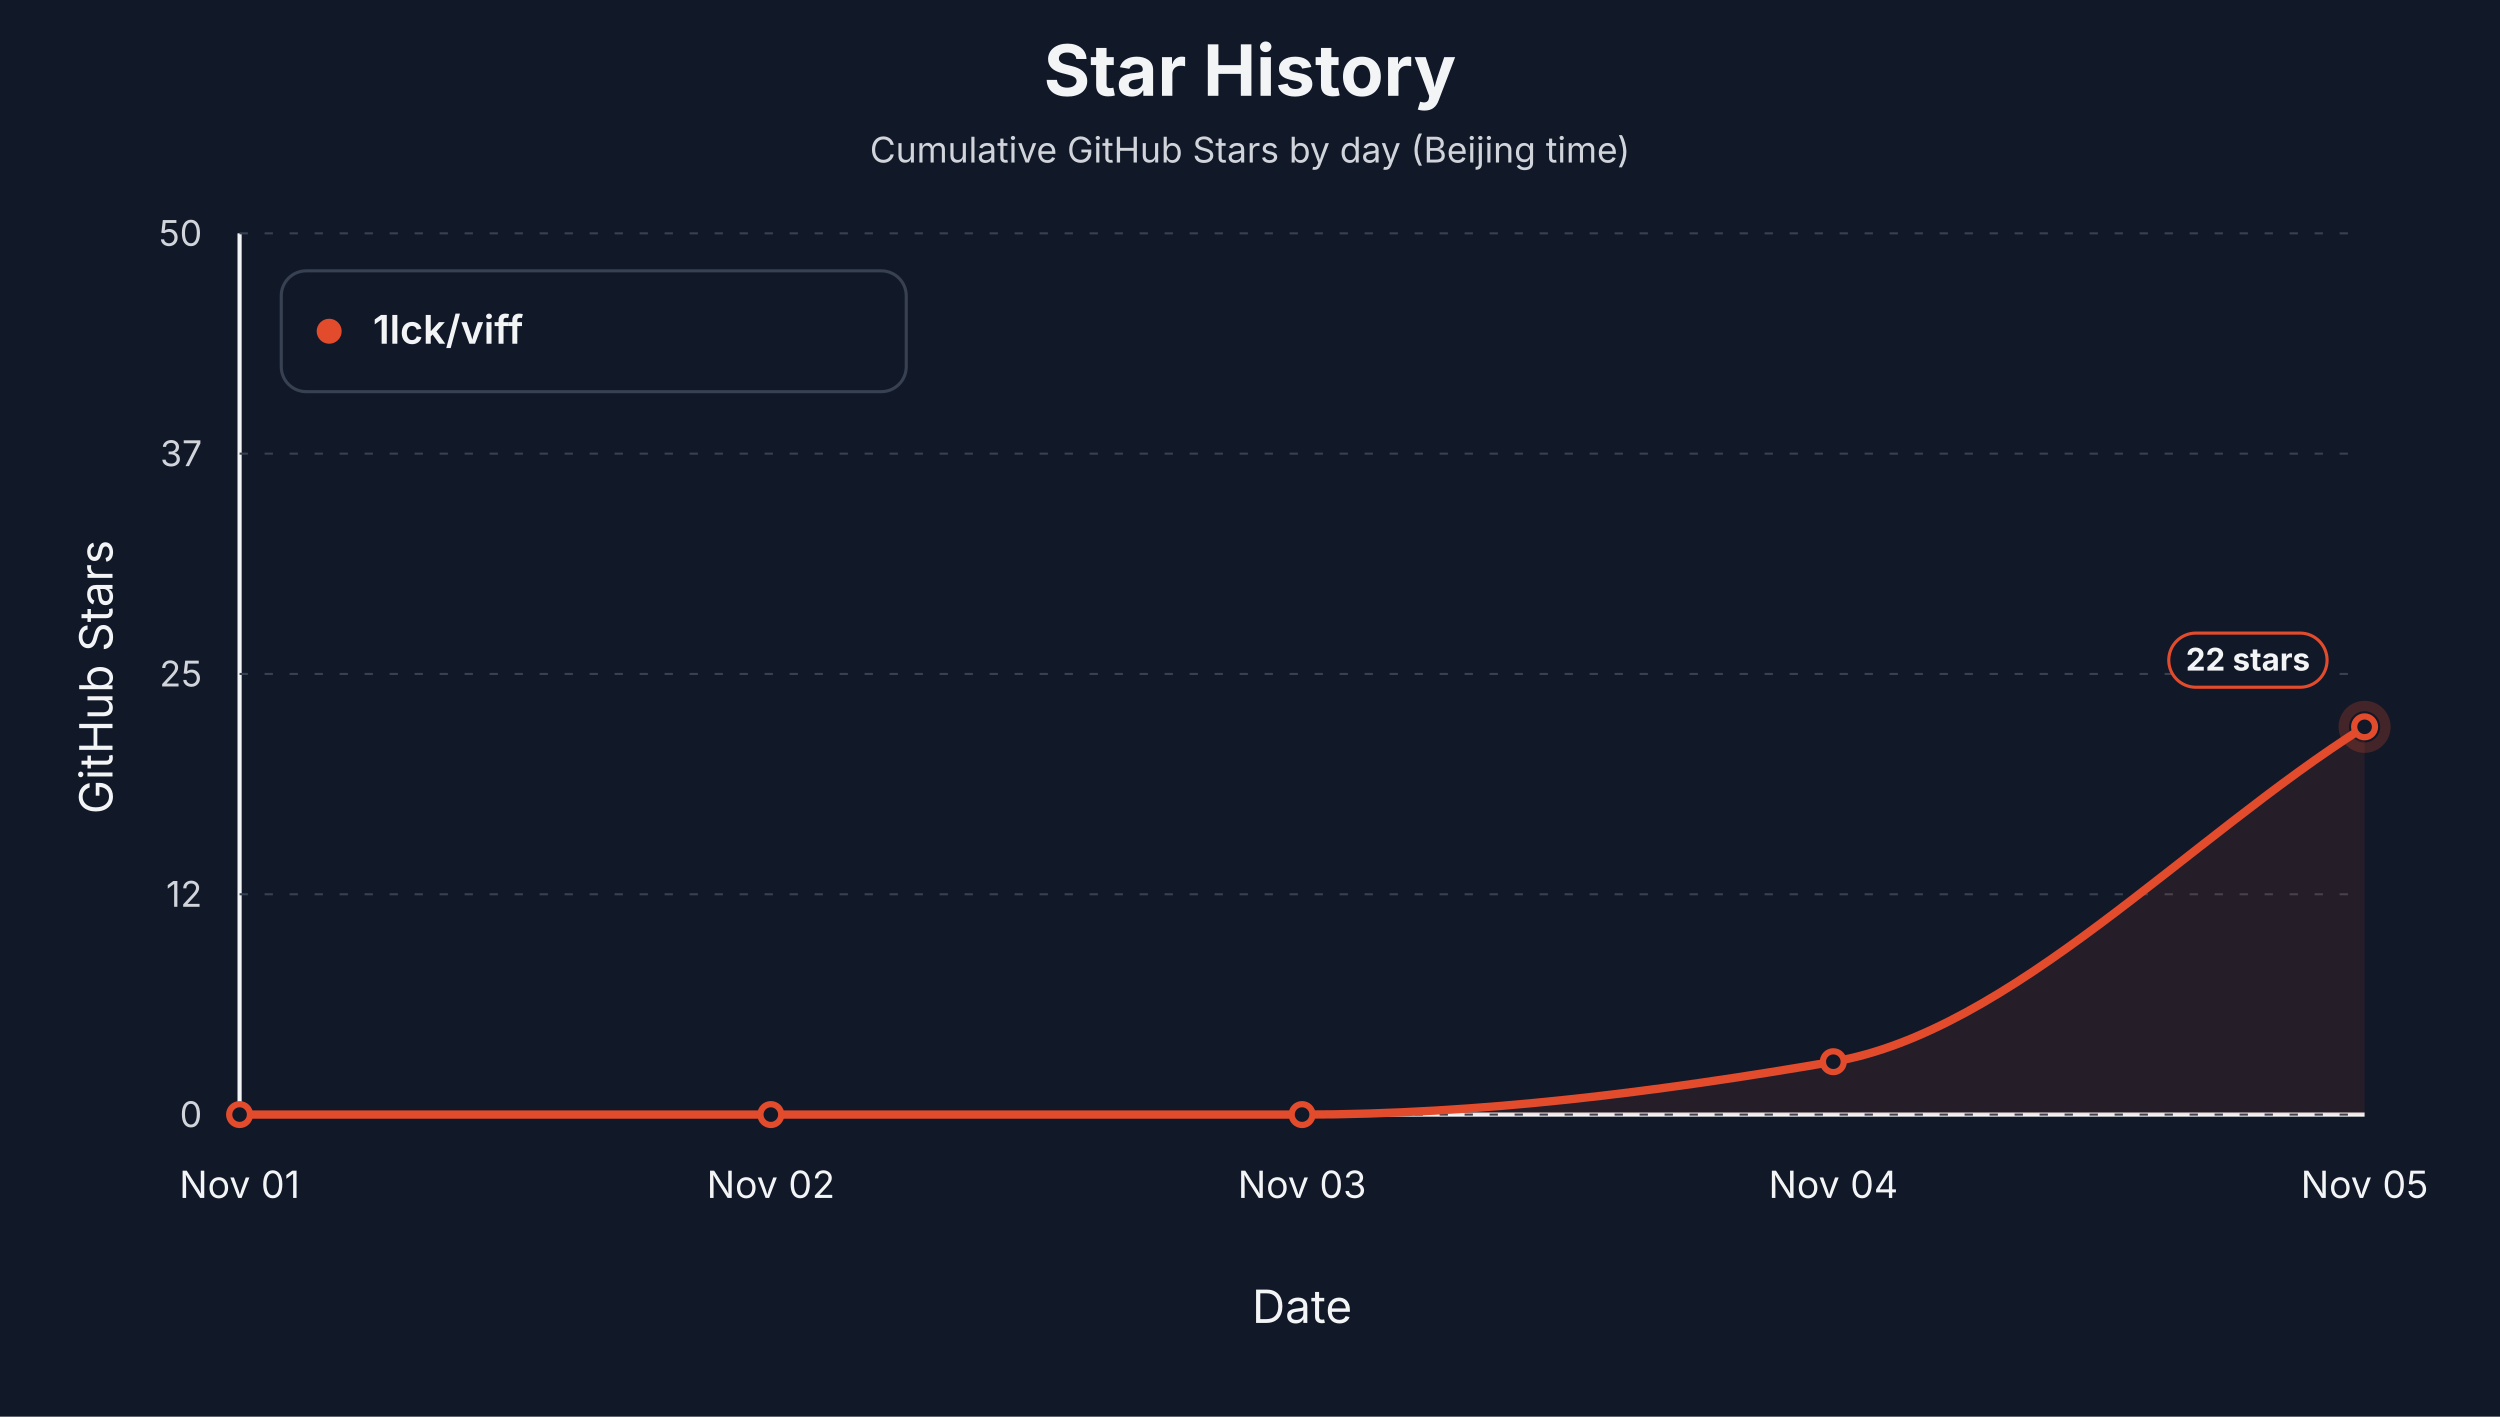
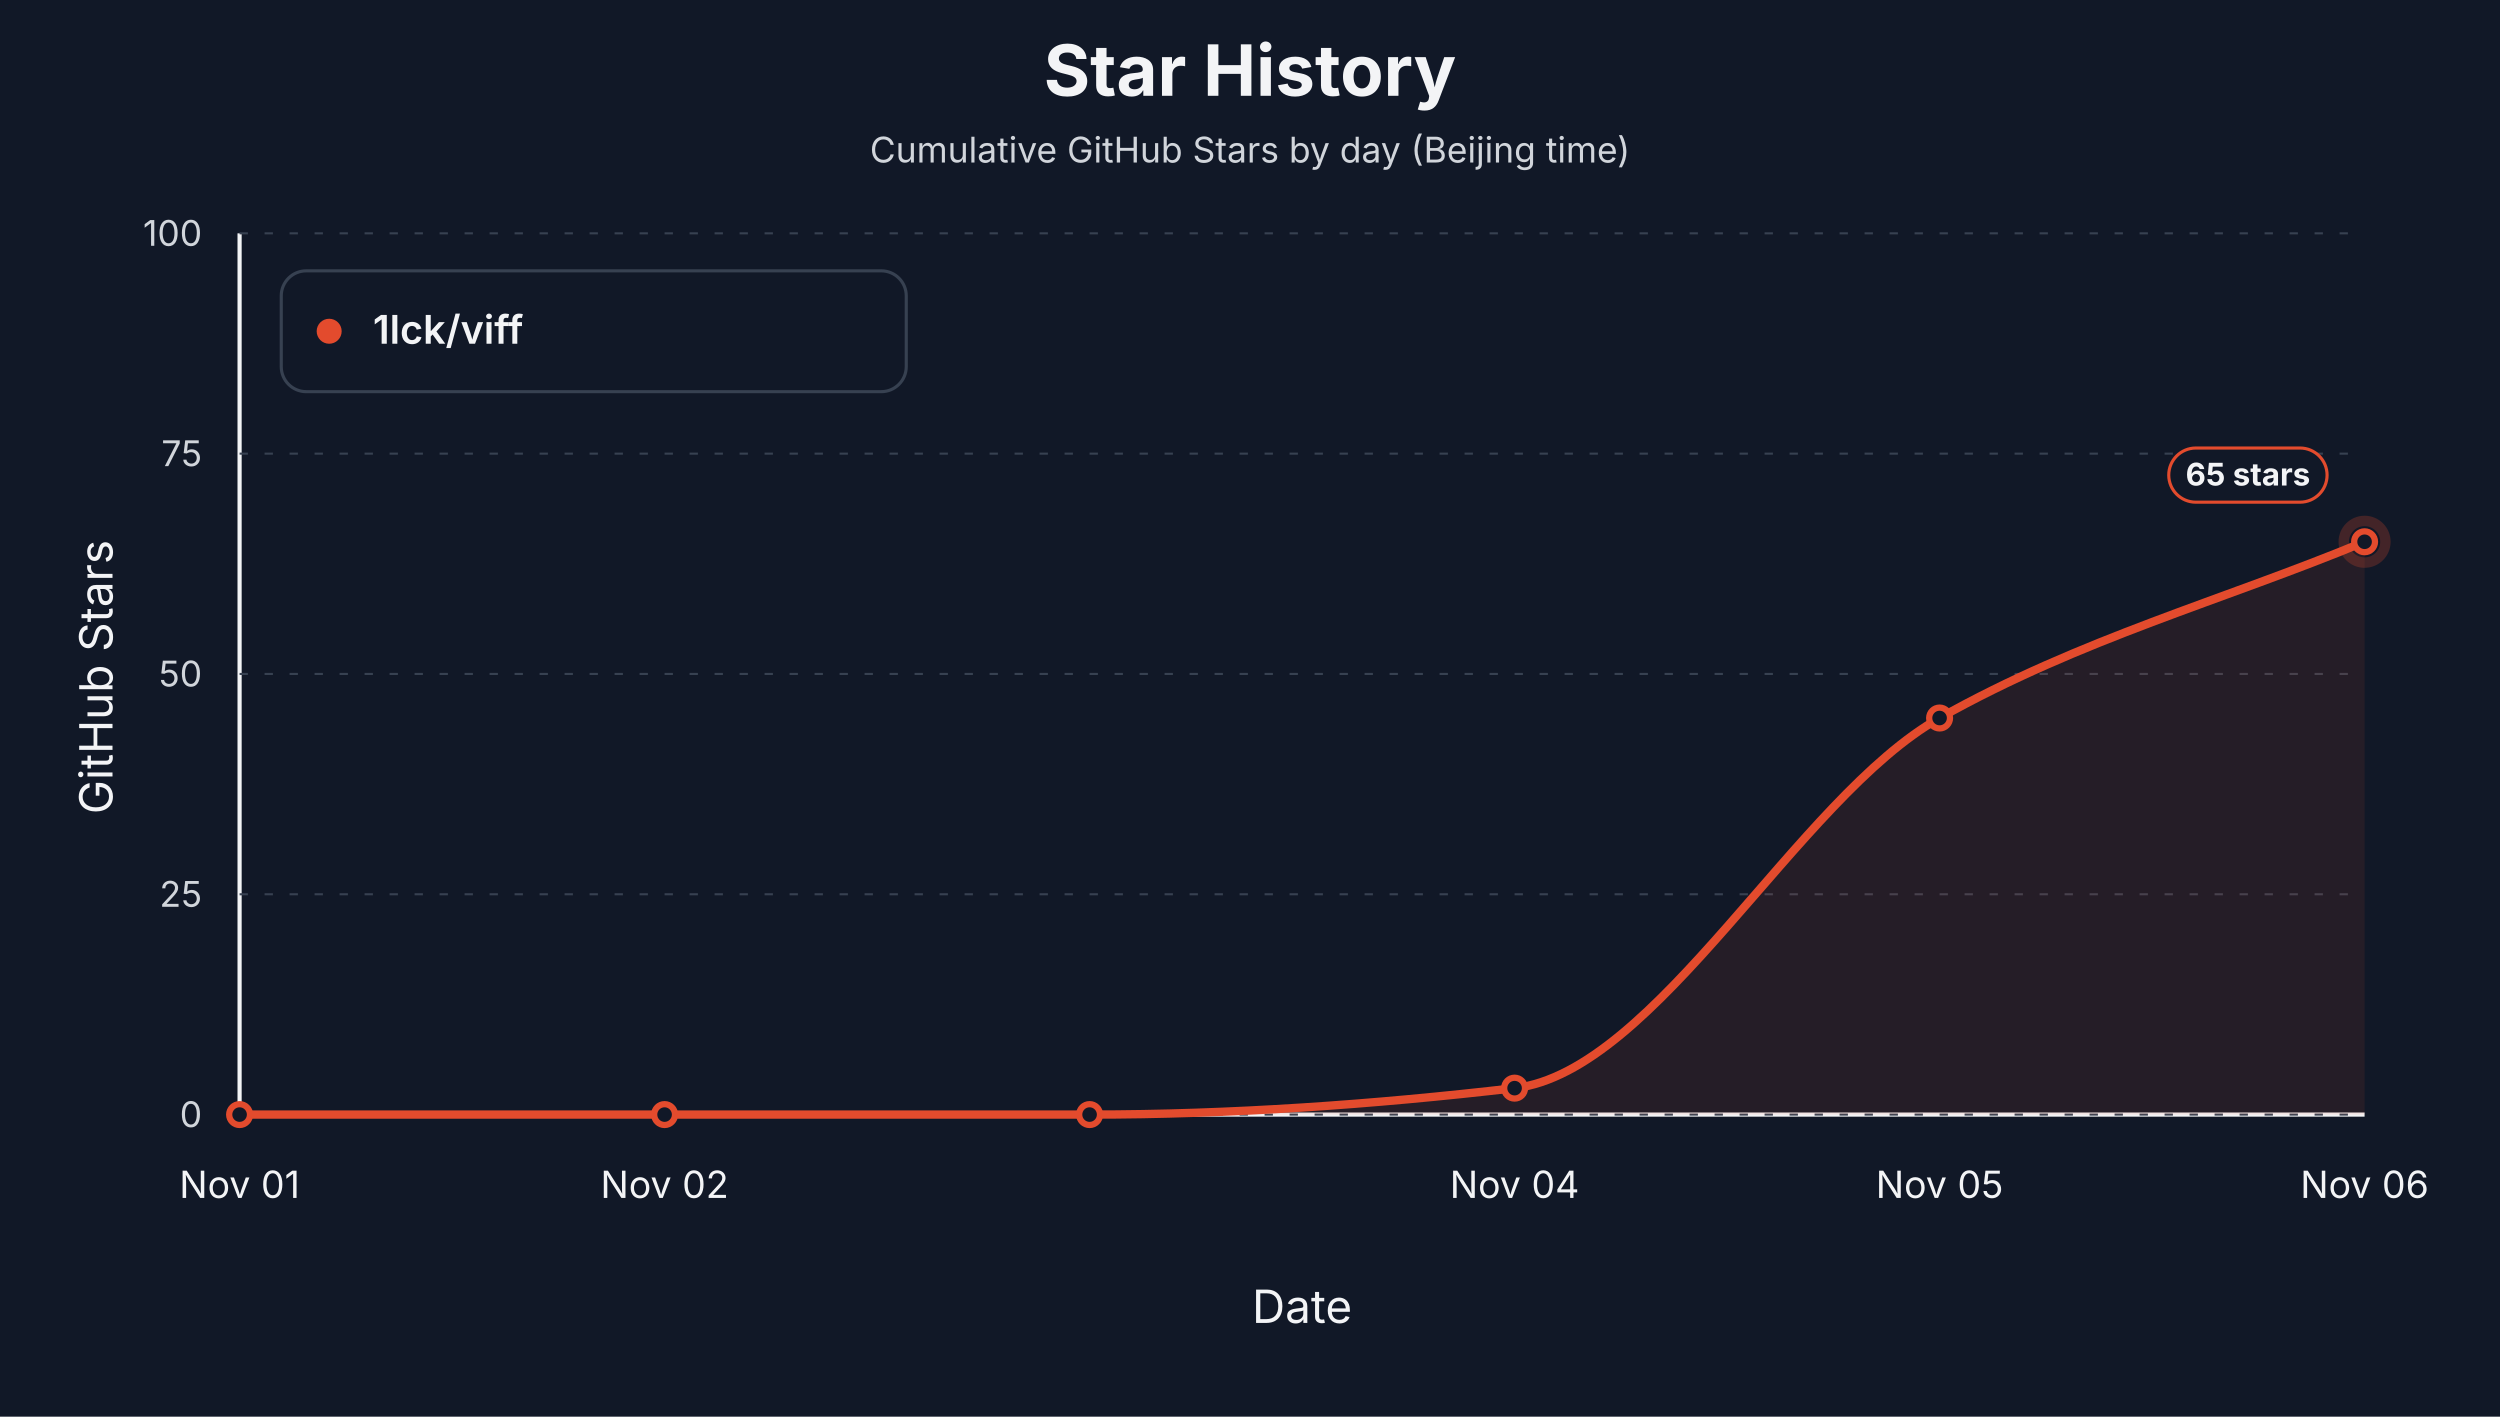
<svg xmlns="http://www.w3.org/2000/svg" width="1200" height="680" viewBox="0 0 1200 680" role="img" aria-label="Star history by day for 1lck/viff">
  <style>text { font-family: -apple-system, BlinkMacSystemFont, "Segoe UI", sans-serif; letter-spacing: 0; }</style>
  <rect width="1200" height="680" fill="#111827" />
  <text x="600.00" y="46.00" text-anchor="middle" font-size="34" font-weight="700" fill="#f3f4f6">Star History</text>
  <text x="600.00" y="78.00" text-anchor="middle" font-size="17" fill="#d1d5db">Cumulative GitHub Stars by day (Beijing time)</text>
  <line x1="115" y1="535" x2="1135" y2="535" stroke="#f3f4f6" stroke-width="2" />
  <line x1="115" y1="112" x2="115" y2="535" stroke="#f3f4f6" stroke-width="2" />
  <text x="54.00" y="325.00" text-anchor="middle" transform="rotate(-90 54 325)" font-size="22" fill="#f3f4f6">GitHub Stars</text>
  <text x="625.00" y="635.00" text-anchor="middle" font-size="22" fill="#f3f4f6">Date</text>
  <line x1="115" y1="535.00" x2="1135" y2="535.00" stroke="#374151" stroke-width="1" stroke-dasharray="4 8" />
  <text x="97.00" y="541.00" text-anchor="end" font-size="17" fill="#d1d5db">0</text>
  <line x1="115" y1="429.25" x2="1135" y2="429.25" stroke="#374151" stroke-width="1" stroke-dasharray="4 8" />
-   <text x="97.00" y="435.25" text-anchor="end" font-size="17" fill="#d1d5db">12</text>
+   <text x="97.00" y="435.25" text-anchor="end" font-size="17" fill="#d1d5db">25</text>
  <line x1="115" y1="323.50" x2="1135" y2="323.50" stroke="#374151" stroke-width="1" stroke-dasharray="4 8" />
-   <text x="97.00" y="329.50" text-anchor="end" font-size="17" fill="#d1d5db">25</text>
+   <text x="97.00" y="329.50" text-anchor="end" font-size="17" fill="#d1d5db">50</text>
  <line x1="115" y1="217.75" x2="1135" y2="217.75" stroke="#374151" stroke-width="1" stroke-dasharray="4 8" />
-   <text x="97.00" y="223.75" text-anchor="end" font-size="17" fill="#d1d5db">37</text>
+   <text x="97.00" y="223.75" text-anchor="end" font-size="17" fill="#d1d5db">75</text>
  <line x1="115" y1="112.00" x2="1135" y2="112.00" stroke="#374151" stroke-width="1" stroke-dasharray="4 8" />
-   <text x="97.00" y="118.00" text-anchor="end" font-size="17" fill="#d1d5db">50</text>
+   <text x="97.00" y="118.00" text-anchor="end" font-size="17" fill="#d1d5db">100</text>
  <text x="115.00" y="575.00" text-anchor="middle" font-size="18" fill="#f3f4f6">Nov 01</text>
-   <text x="370.00" y="575.00" text-anchor="middle" font-size="18" fill="#f3f4f6">Nov 02</text>
-   <text x="625.00" y="575.00" text-anchor="middle" font-size="18" fill="#f3f4f6">Nov 03</text>
-   <text x="880.00" y="575.00" text-anchor="middle" font-size="18" fill="#f3f4f6">Nov 04</text>
-   <text x="1135.00" y="575.00" text-anchor="middle" font-size="18" fill="#f3f4f6">Nov 05</text>
-   <path d="M 115.00,535.00 L 115.00,535.00 C 200.00,535.00 285.00,535.00 370.00,535.00 C 455.00,535.00 540.00,535.00 625.00,535.00 C 710.00,535.00 795.00,524.23 880.00,509.62 C 965.00,495.01 1050.00,402.46 1135.00,348.88 L 1135.00,535.00 Z" fill="#e34b2d" fill-opacity="0.10" stroke="none" />
-   <path d="M 115.00,535.00 C 200.00,535.00 285.00,535.00 370.00,535.00 C 455.00,535.00 540.00,535.00 625.00,535.00 C 710.00,535.00 795.00,524.23 880.00,509.62 C 965.00,495.01 1050.00,402.46 1135.00,348.88" fill="none" stroke="#e34b2d" stroke-width="4" stroke-linejoin="round" stroke-linecap="round" />
+   <text x="319.00" y="575.00" text-anchor="middle" font-size="18" fill="#f3f4f6">Nov 02</text>
+   <text x="727.00" y="575.00" text-anchor="middle" font-size="18" fill="#f3f4f6">Nov 04</text>
+   <text x="931.00" y="575.00" text-anchor="middle" font-size="18" fill="#f3f4f6">Nov 05</text>
+   <text x="1135.00" y="575.00" text-anchor="middle" font-size="18" fill="#f3f4f6">Nov 06</text>
+   <path d="M 115.00,535.00 L 115.00,535.00 C 183.00,535.00 251.00,535.00 319.00,535.00 C 387.00,535.00 455.00,535.00 523.00,535.00 C 591.00,535.00 659.00,530.21 727.00,522.31 C 795.00,514.41 863.00,382.86 931.00,344.65 C 999.00,306.44 1067.00,288.25 1135.00,260.05 L 1135.00,535.00 Z" fill="#e34b2d" fill-opacity="0.10" stroke="none" />
+   <path d="M 115.00,535.00 C 183.00,535.00 251.00,535.00 319.00,535.00 C 387.00,535.00 455.00,535.00 523.00,535.00 C 591.00,535.00 659.00,530.21 727.00,522.31 C 795.00,514.41 863.00,382.86 931.00,344.65 C 999.00,306.44 1067.00,288.25 1135.00,260.05" fill="none" stroke="#e34b2d" stroke-width="4" stroke-linejoin="round" stroke-linecap="round" />
  <circle cx="115.00" cy="535.00" r="5" fill="#111827" stroke="#e34b2d" stroke-width="3" />
-   <circle cx="370.00" cy="535.00" r="5" fill="#111827" stroke="#e34b2d" stroke-width="3" />
-   <circle cx="625.00" cy="535.00" r="5" fill="#111827" stroke="#e34b2d" stroke-width="3" />
-   <circle cx="880.00" cy="509.62" r="5" fill="#111827" stroke="#e34b2d" stroke-width="3" />
-   <circle cx="1135.00" cy="348.88" r="5" fill="#111827" stroke="#e34b2d" stroke-width="3" />
-   <circle cx="1135.00" cy="348.88" r="10" fill="none" stroke="#e34b2d" stroke-opacity="0.24" stroke-width="5" />
-   <rect x="1041.00" y="303.88" width="76" height="26" rx="13" fill="#111827" stroke="#e34b2d" stroke-width="1.5" />
-   <text x="1079.00" y="321.88" text-anchor="middle" font-size="15" font-weight="700" fill="#f3f4f6">22 stars</text>
+   <circle cx="319.00" cy="535.00" r="5" fill="#111827" stroke="#e34b2d" stroke-width="3" />
+   <circle cx="523.00" cy="535.00" r="5" fill="#111827" stroke="#e34b2d" stroke-width="3" />
+   <circle cx="727.00" cy="522.31" r="5" fill="#111827" stroke="#e34b2d" stroke-width="3" />
+   <circle cx="931.00" cy="344.65" r="5" fill="#111827" stroke="#e34b2d" stroke-width="3" />
+   <circle cx="1135.00" cy="260.05" r="5" fill="#111827" stroke="#e34b2d" stroke-width="3" />
+   <circle cx="1135.00" cy="260.05" r="10" fill="none" stroke="#e34b2d" stroke-opacity="0.24" stroke-width="5" />
+   <rect x="1041.00" y="215.05" width="76" height="26" rx="13" fill="#111827" stroke="#e34b2d" stroke-width="1.5" />
+   <text x="1079.00" y="233.05" text-anchor="middle" font-size="15" font-weight="700" fill="#f3f4f6">65 stars</text>
  <rect x="135" y="130" width="300" height="58" rx="12" fill="#111827" stroke="#374151" stroke-width="1.5" />
  <circle cx="158" cy="159" r="6" fill="#e34b2d" />
  <text x="179.00" y="165.00" font-size="19" font-weight="600" fill="#f3f4f6">1lck/viff</text>
</svg>
